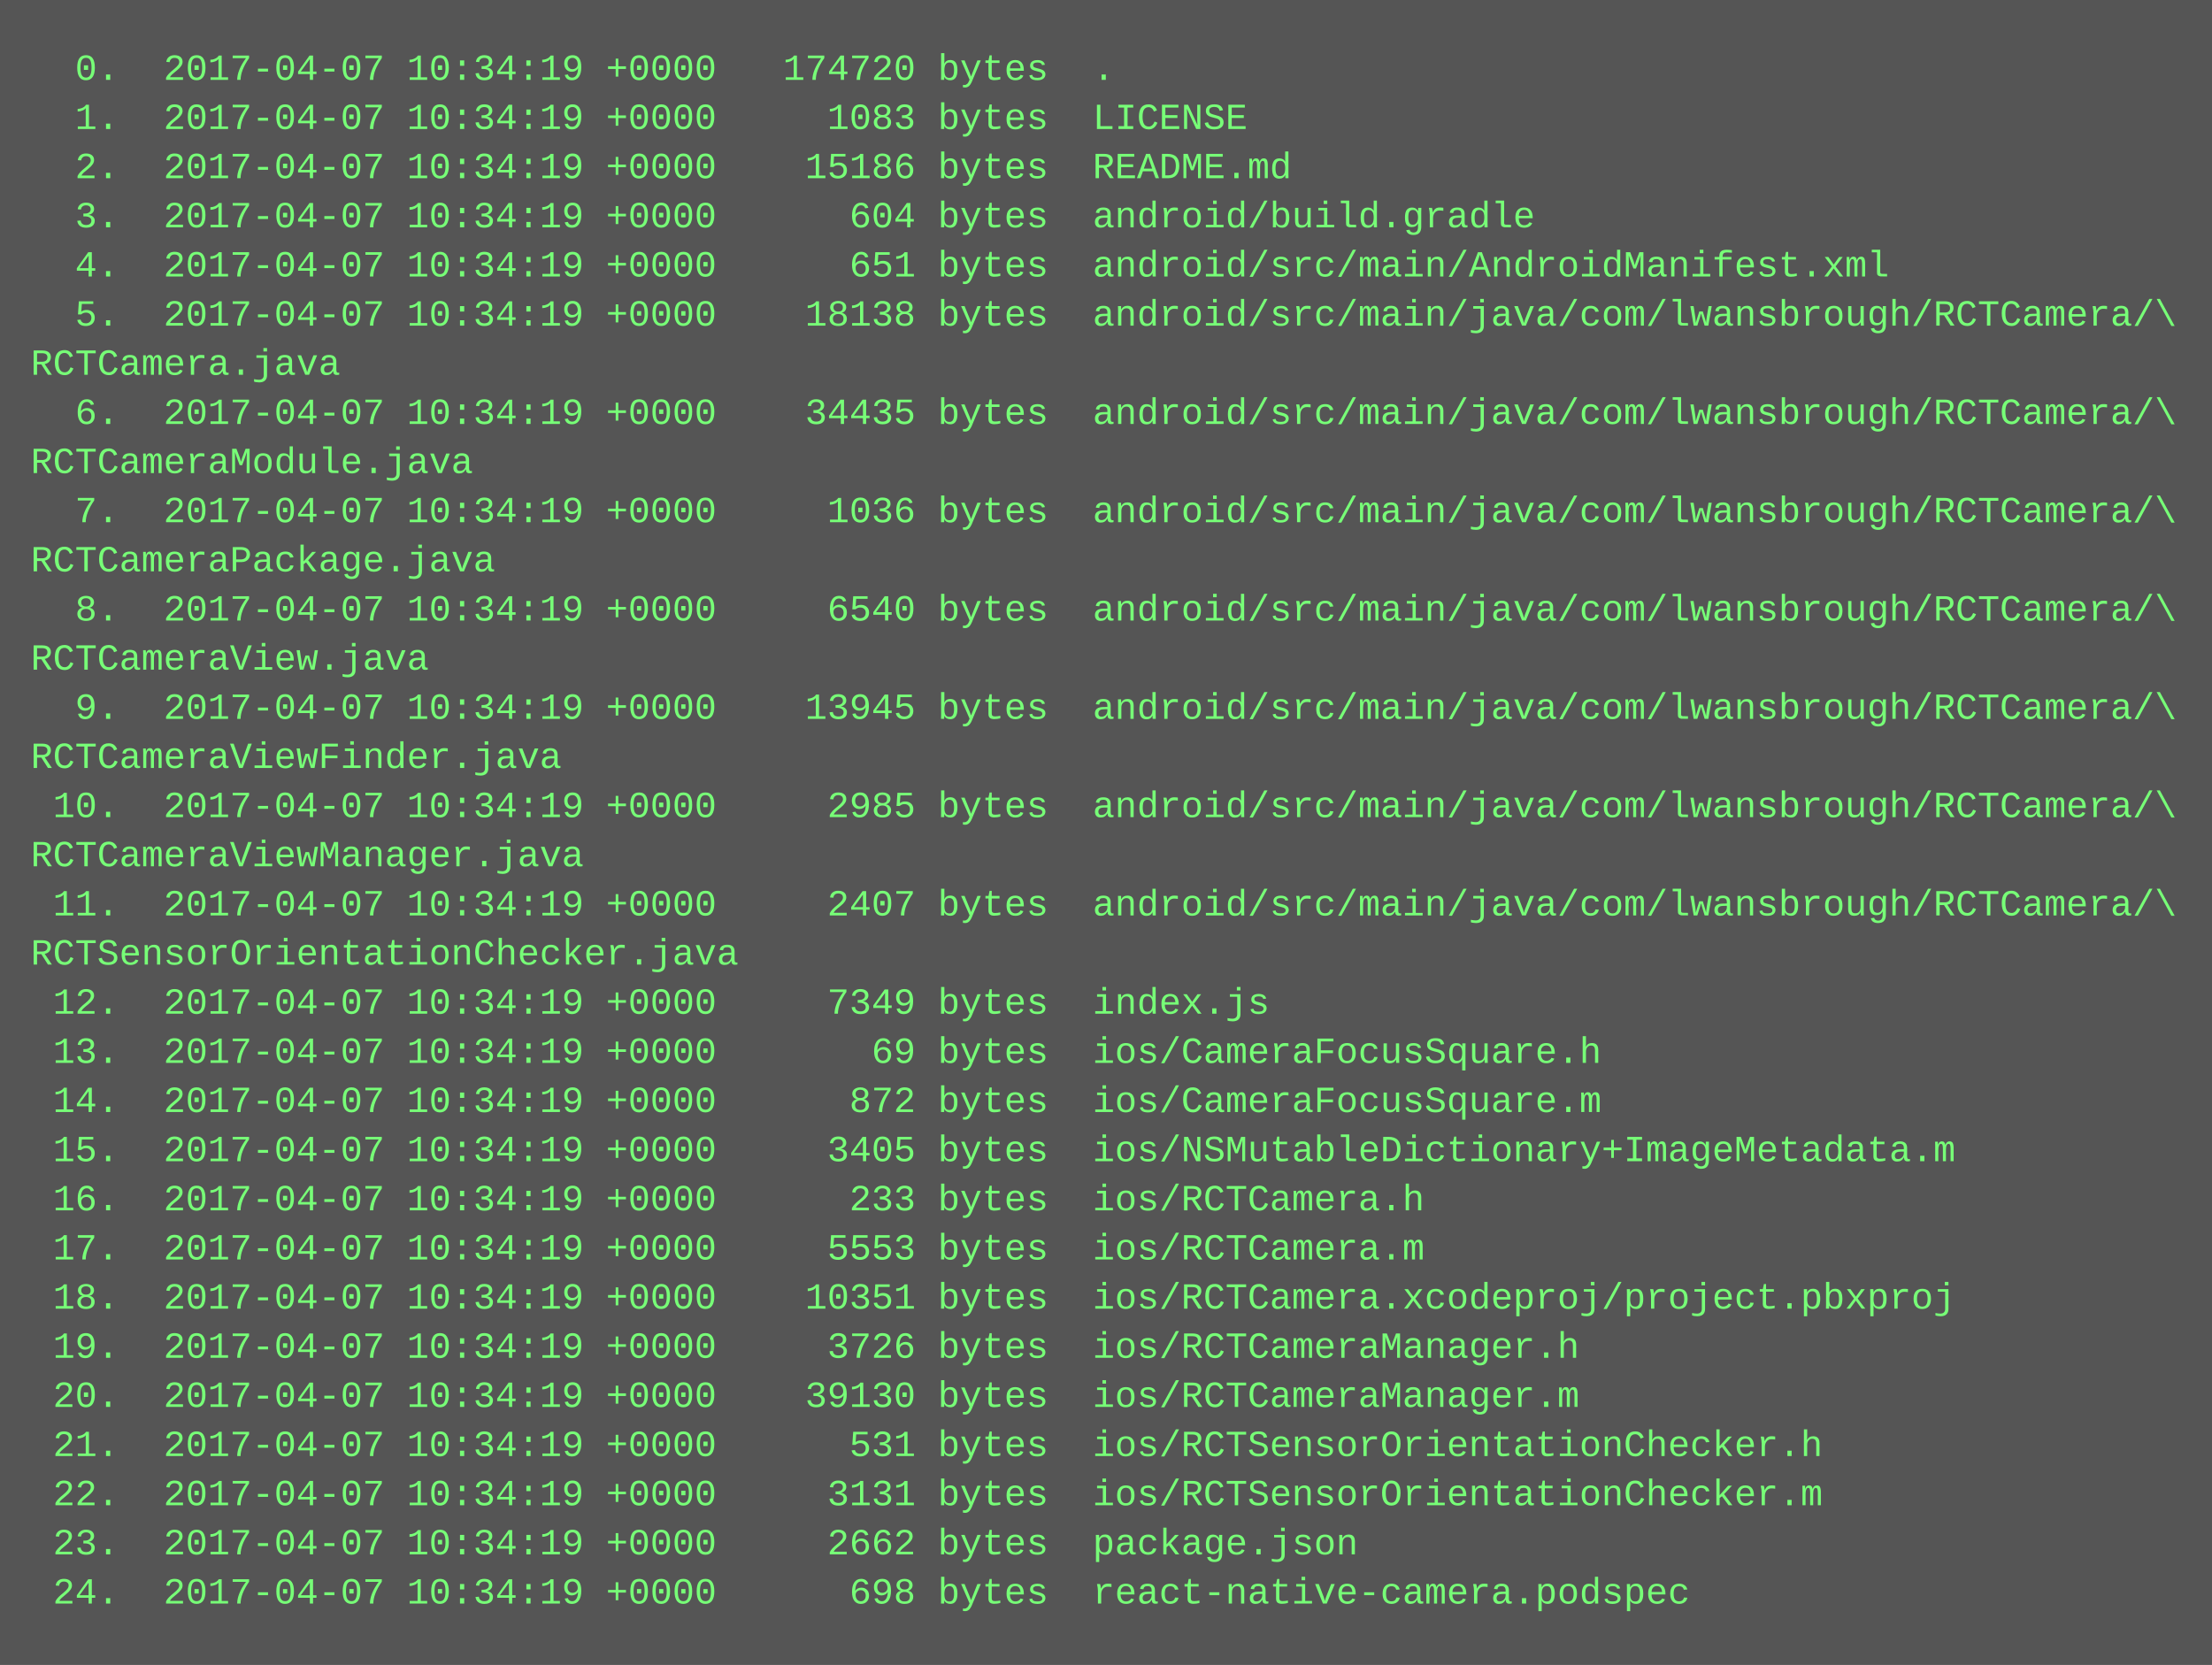
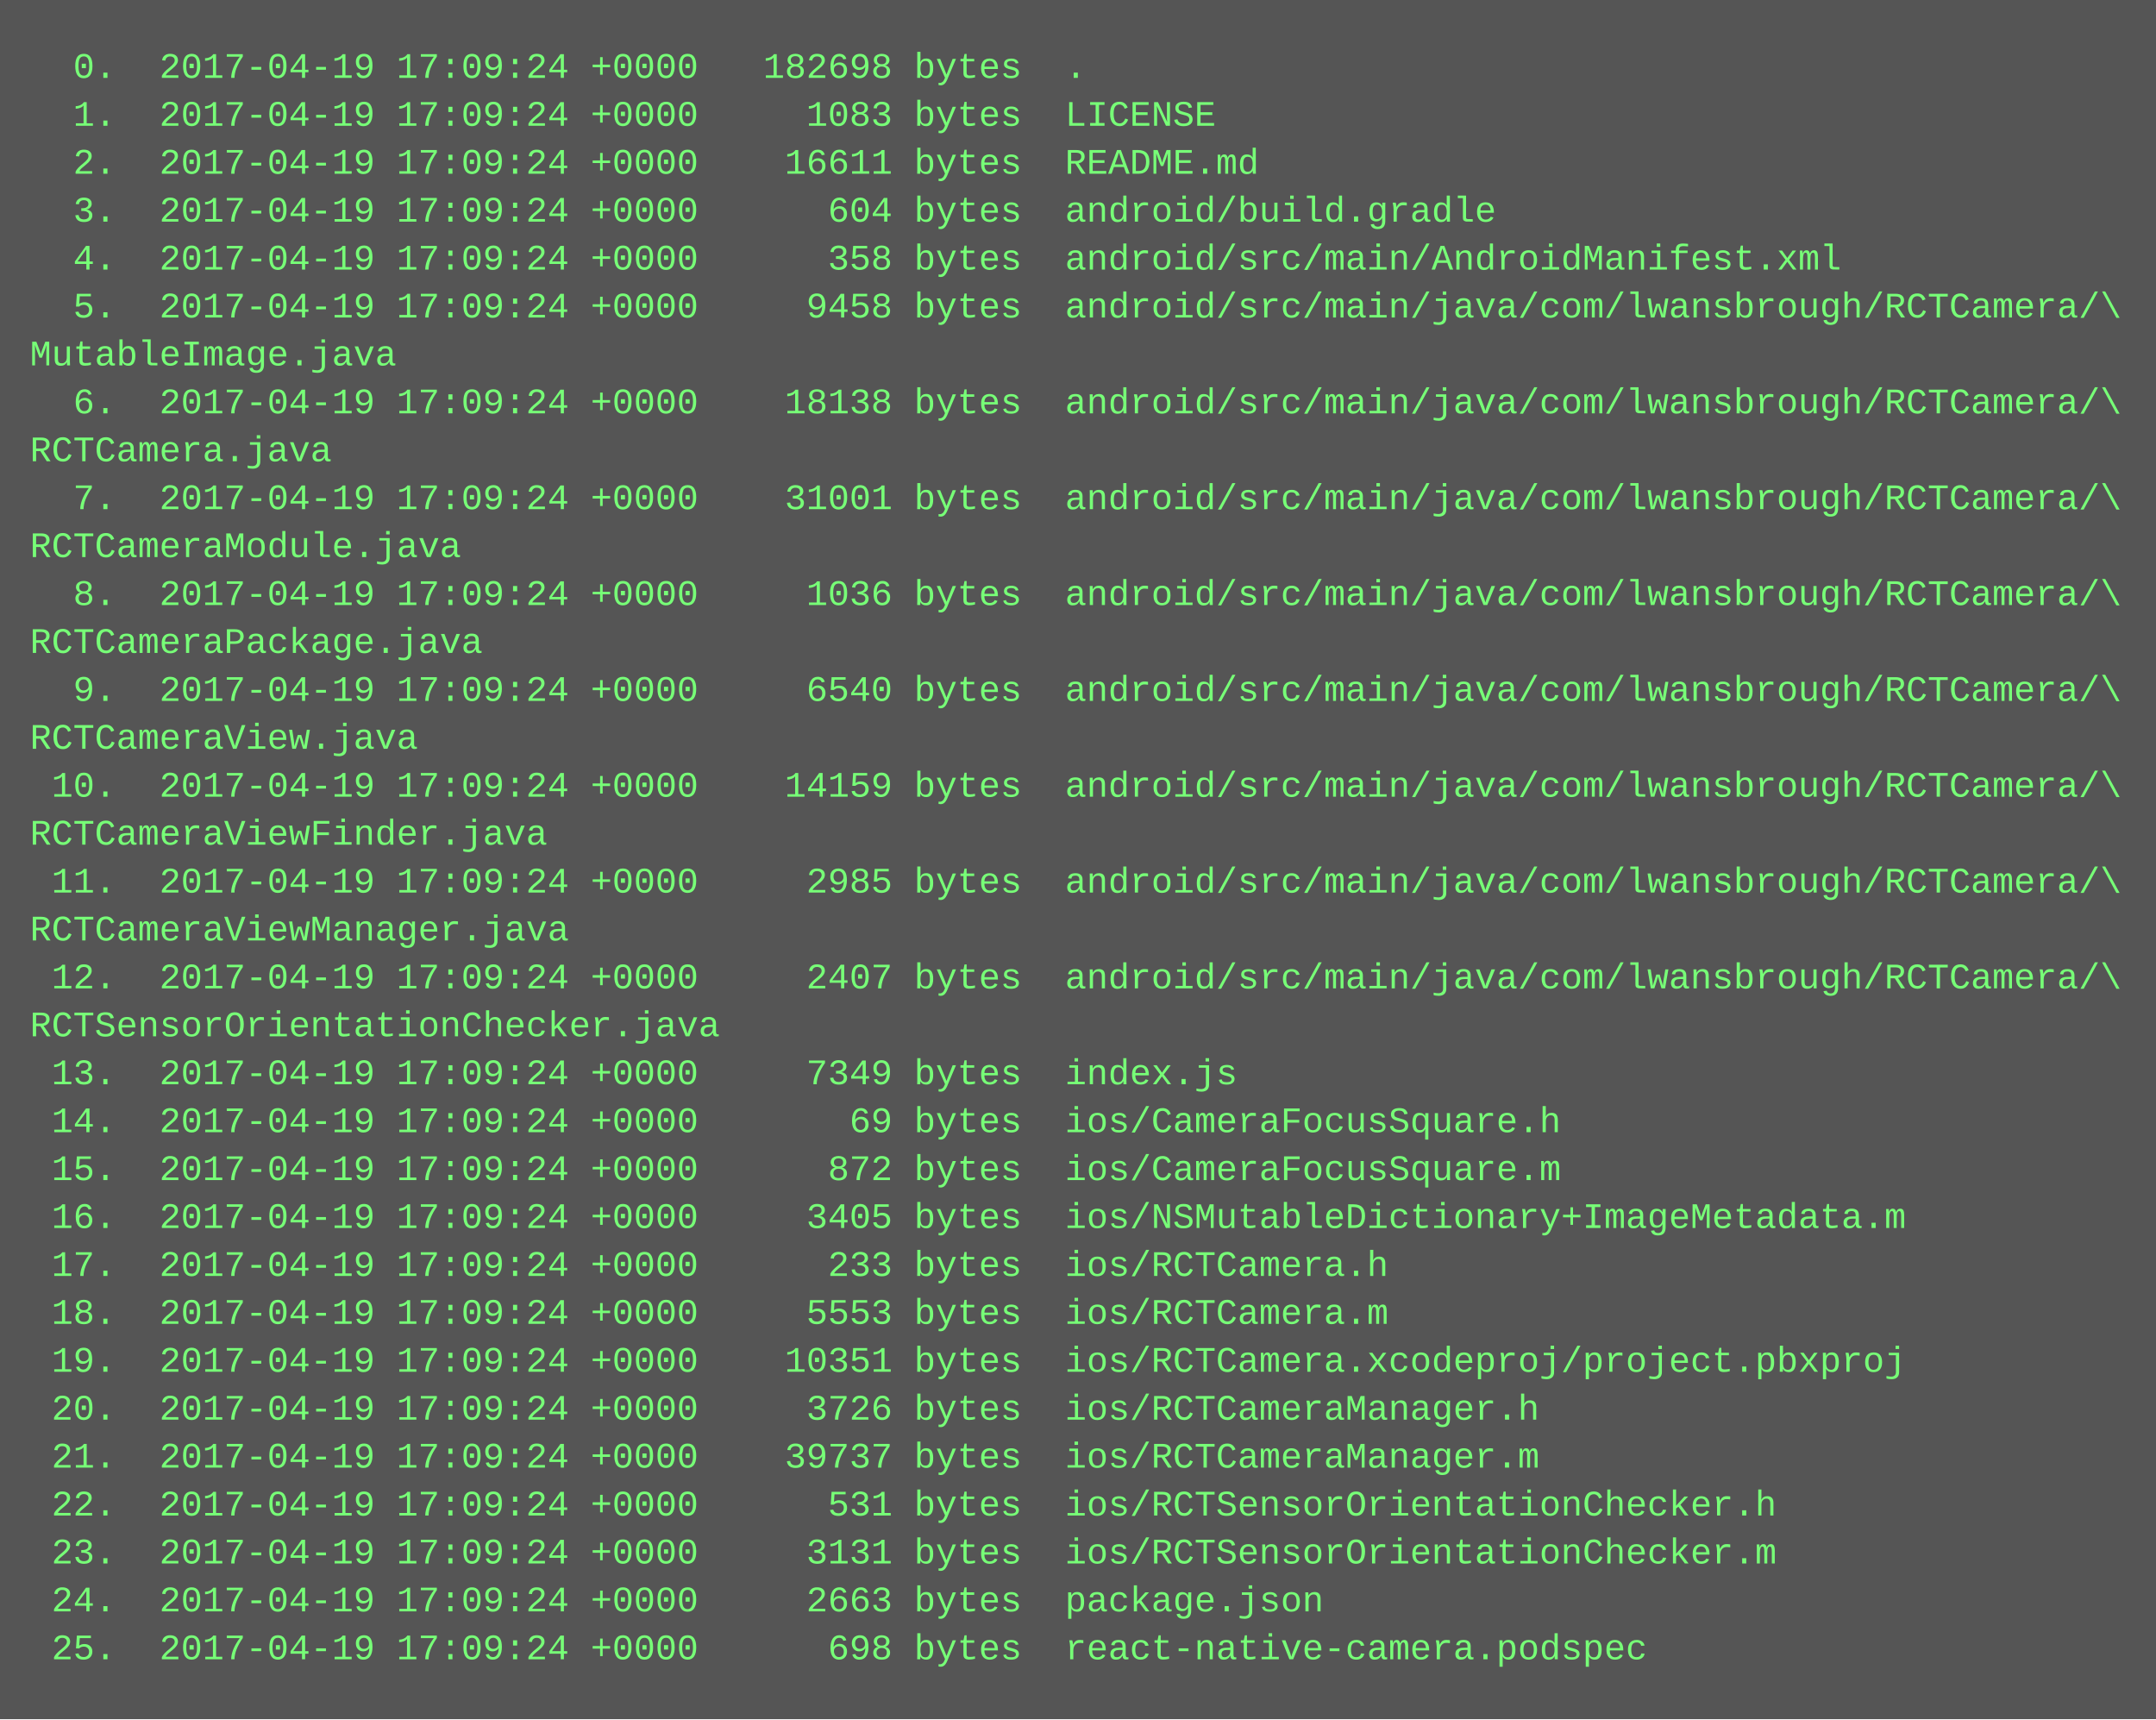
- <svg xmlns="http://www.w3.org/2000/svg" height="542" width="720">
-   <rect height="542" fill="#555" width="720" />
+ <svg xmlns="http://www.w3.org/2000/svg" height="574" width="720">
+   <rect height="574" fill="#555" width="720" />
  <text fill="#7f7" font-family="Courier New" font-size="12" xml:space="preserve">
-     <tspan x="10" y="26">  0.  2017-04-07 10:34:19 +0000   174720 bytes  .</tspan>
-     <tspan x="10" y="42">  1.  2017-04-07 10:34:19 +0000     1083 bytes  LICENSE</tspan>
-     <tspan x="10" y="58">  2.  2017-04-07 10:34:19 +0000    15186 bytes  README.md</tspan>
-     <tspan x="10" y="74">  3.  2017-04-07 10:34:19 +0000      604 bytes  android/build.gradle</tspan>
-     <tspan x="10" y="90">  4.  2017-04-07 10:34:19 +0000      651 bytes  android/src/main/AndroidManifest.xml</tspan>
-     <tspan x="10" y="106">  5.  2017-04-07 10:34:19 +0000    18138 bytes  android/src/main/java/com/lwansbrough/RCTCamera/\</tspan>
-     <tspan x="10" y="122">RCTCamera.java</tspan>
-     <tspan x="10" y="138">  6.  2017-04-07 10:34:19 +0000    34435 bytes  android/src/main/java/com/lwansbrough/RCTCamera/\</tspan>
-     <tspan x="10" y="154">RCTCameraModule.java</tspan>
-     <tspan x="10" y="170">  7.  2017-04-07 10:34:19 +0000     1036 bytes  android/src/main/java/com/lwansbrough/RCTCamera/\</tspan>
-     <tspan x="10" y="186">RCTCameraPackage.java</tspan>
-     <tspan x="10" y="202">  8.  2017-04-07 10:34:19 +0000     6540 bytes  android/src/main/java/com/lwansbrough/RCTCamera/\</tspan>
-     <tspan x="10" y="218">RCTCameraView.java</tspan>
-     <tspan x="10" y="234">  9.  2017-04-07 10:34:19 +0000    13945 bytes  android/src/main/java/com/lwansbrough/RCTCamera/\</tspan>
-     <tspan x="10" y="250">RCTCameraViewFinder.java</tspan>
-     <tspan x="10" y="266"> 10.  2017-04-07 10:34:19 +0000     2985 bytes  android/src/main/java/com/lwansbrough/RCTCamera/\</tspan>
-     <tspan x="10" y="282">RCTCameraViewManager.java</tspan>
-     <tspan x="10" y="298"> 11.  2017-04-07 10:34:19 +0000     2407 bytes  android/src/main/java/com/lwansbrough/RCTCamera/\</tspan>
-     <tspan x="10" y="314">RCTSensorOrientationChecker.java</tspan>
-     <tspan x="10" y="330"> 12.  2017-04-07 10:34:19 +0000     7349 bytes  index.js</tspan>
-     <tspan x="10" y="346"> 13.  2017-04-07 10:34:19 +0000       69 bytes  ios/CameraFocusSquare.h</tspan>
-     <tspan x="10" y="362"> 14.  2017-04-07 10:34:19 +0000      872 bytes  ios/CameraFocusSquare.m</tspan>
-     <tspan x="10" y="378"> 15.  2017-04-07 10:34:19 +0000     3405 bytes  ios/NSMutableDictionary+ImageMetadata.m</tspan>
-     <tspan x="10" y="394"> 16.  2017-04-07 10:34:19 +0000      233 bytes  ios/RCTCamera.h</tspan>
-     <tspan x="10" y="410"> 17.  2017-04-07 10:34:19 +0000     5553 bytes  ios/RCTCamera.m</tspan>
-     <tspan x="10" y="426"> 18.  2017-04-07 10:34:19 +0000    10351 bytes  ios/RCTCamera.xcodeproj/project.pbxproj</tspan>
-     <tspan x="10" y="442"> 19.  2017-04-07 10:34:19 +0000     3726 bytes  ios/RCTCameraManager.h</tspan>
-     <tspan x="10" y="458"> 20.  2017-04-07 10:34:19 +0000    39130 bytes  ios/RCTCameraManager.m</tspan>
-     <tspan x="10" y="474"> 21.  2017-04-07 10:34:19 +0000      531 bytes  ios/RCTSensorOrientationChecker.h</tspan>
-     <tspan x="10" y="490"> 22.  2017-04-07 10:34:19 +0000     3131 bytes  ios/RCTSensorOrientationChecker.m</tspan>
-     <tspan x="10" y="506"> 23.  2017-04-07 10:34:19 +0000     2662 bytes  package.json</tspan>
-     <tspan x="10" y="522"> 24.  2017-04-07 10:34:19 +0000      698 bytes  react-native-camera.podspec</tspan>
+     <tspan x="10" y="26">  0.  2017-04-19 17:09:24 +0000   182698 bytes  .</tspan>
+     <tspan x="10" y="42">  1.  2017-04-19 17:09:24 +0000     1083 bytes  LICENSE</tspan>
+     <tspan x="10" y="58">  2.  2017-04-19 17:09:24 +0000    16611 bytes  README.md</tspan>
+     <tspan x="10" y="74">  3.  2017-04-19 17:09:24 +0000      604 bytes  android/build.gradle</tspan>
+     <tspan x="10" y="90">  4.  2017-04-19 17:09:24 +0000      358 bytes  android/src/main/AndroidManifest.xml</tspan>
+     <tspan x="10" y="106">  5.  2017-04-19 17:09:24 +0000     9458 bytes  android/src/main/java/com/lwansbrough/RCTCamera/\</tspan>
+     <tspan x="10" y="122">MutableImage.java</tspan>
+     <tspan x="10" y="138">  6.  2017-04-19 17:09:24 +0000    18138 bytes  android/src/main/java/com/lwansbrough/RCTCamera/\</tspan>
+     <tspan x="10" y="154">RCTCamera.java</tspan>
+     <tspan x="10" y="170">  7.  2017-04-19 17:09:24 +0000    31001 bytes  android/src/main/java/com/lwansbrough/RCTCamera/\</tspan>
+     <tspan x="10" y="186">RCTCameraModule.java</tspan>
+     <tspan x="10" y="202">  8.  2017-04-19 17:09:24 +0000     1036 bytes  android/src/main/java/com/lwansbrough/RCTCamera/\</tspan>
+     <tspan x="10" y="218">RCTCameraPackage.java</tspan>
+     <tspan x="10" y="234">  9.  2017-04-19 17:09:24 +0000     6540 bytes  android/src/main/java/com/lwansbrough/RCTCamera/\</tspan>
+     <tspan x="10" y="250">RCTCameraView.java</tspan>
+     <tspan x="10" y="266"> 10.  2017-04-19 17:09:24 +0000    14159 bytes  android/src/main/java/com/lwansbrough/RCTCamera/\</tspan>
+     <tspan x="10" y="282">RCTCameraViewFinder.java</tspan>
+     <tspan x="10" y="298"> 11.  2017-04-19 17:09:24 +0000     2985 bytes  android/src/main/java/com/lwansbrough/RCTCamera/\</tspan>
+     <tspan x="10" y="314">RCTCameraViewManager.java</tspan>
+     <tspan x="10" y="330"> 12.  2017-04-19 17:09:24 +0000     2407 bytes  android/src/main/java/com/lwansbrough/RCTCamera/\</tspan>
+     <tspan x="10" y="346">RCTSensorOrientationChecker.java</tspan>
+     <tspan x="10" y="362"> 13.  2017-04-19 17:09:24 +0000     7349 bytes  index.js</tspan>
+     <tspan x="10" y="378"> 14.  2017-04-19 17:09:24 +0000       69 bytes  ios/CameraFocusSquare.h</tspan>
+     <tspan x="10" y="394"> 15.  2017-04-19 17:09:24 +0000      872 bytes  ios/CameraFocusSquare.m</tspan>
+     <tspan x="10" y="410"> 16.  2017-04-19 17:09:24 +0000     3405 bytes  ios/NSMutableDictionary+ImageMetadata.m</tspan>
+     <tspan x="10" y="426"> 17.  2017-04-19 17:09:24 +0000      233 bytes  ios/RCTCamera.h</tspan>
+     <tspan x="10" y="442"> 18.  2017-04-19 17:09:24 +0000     5553 bytes  ios/RCTCamera.m</tspan>
+     <tspan x="10" y="458"> 19.  2017-04-19 17:09:24 +0000    10351 bytes  ios/RCTCamera.xcodeproj/project.pbxproj</tspan>
+     <tspan x="10" y="474"> 20.  2017-04-19 17:09:24 +0000     3726 bytes  ios/RCTCameraManager.h</tspan>
+     <tspan x="10" y="490"> 21.  2017-04-19 17:09:24 +0000    39737 bytes  ios/RCTCameraManager.m</tspan>
+     <tspan x="10" y="506"> 22.  2017-04-19 17:09:24 +0000      531 bytes  ios/RCTSensorOrientationChecker.h</tspan>
+     <tspan x="10" y="522"> 23.  2017-04-19 17:09:24 +0000     3131 bytes  ios/RCTSensorOrientationChecker.m</tspan>
+     <tspan x="10" y="538"> 24.  2017-04-19 17:09:24 +0000     2663 bytes  package.json</tspan>
+     <tspan x="10" y="554"> 25.  2017-04-19 17:09:24 +0000      698 bytes  react-native-camera.podspec</tspan>
  </text>
</svg>
